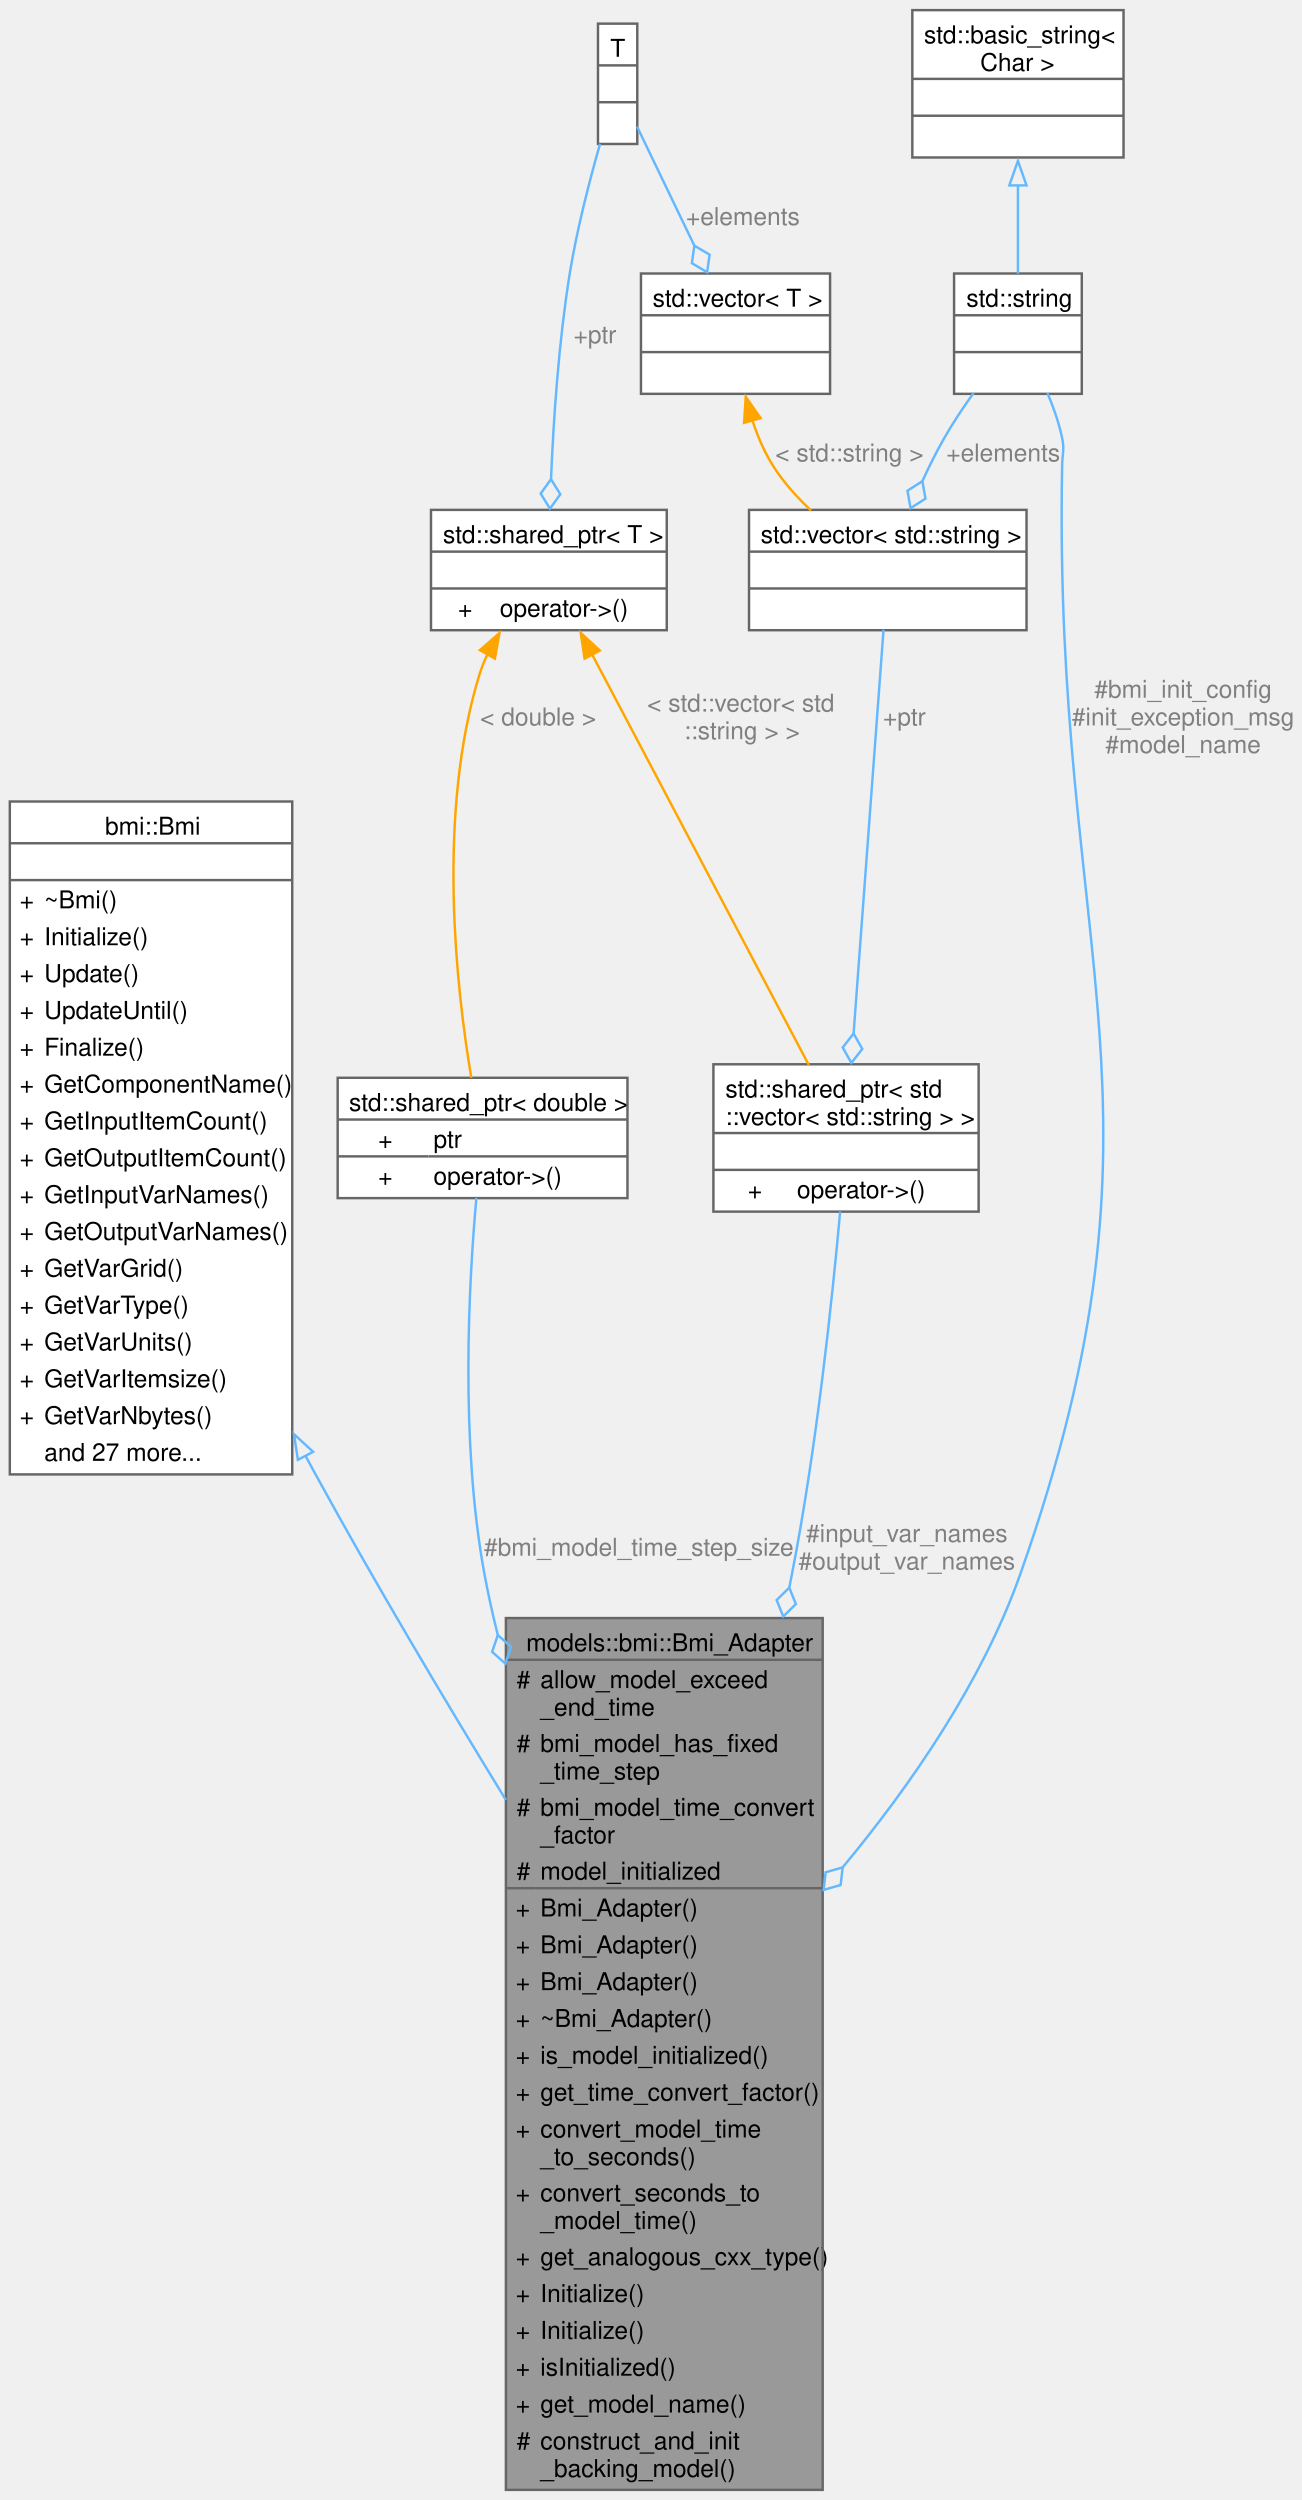
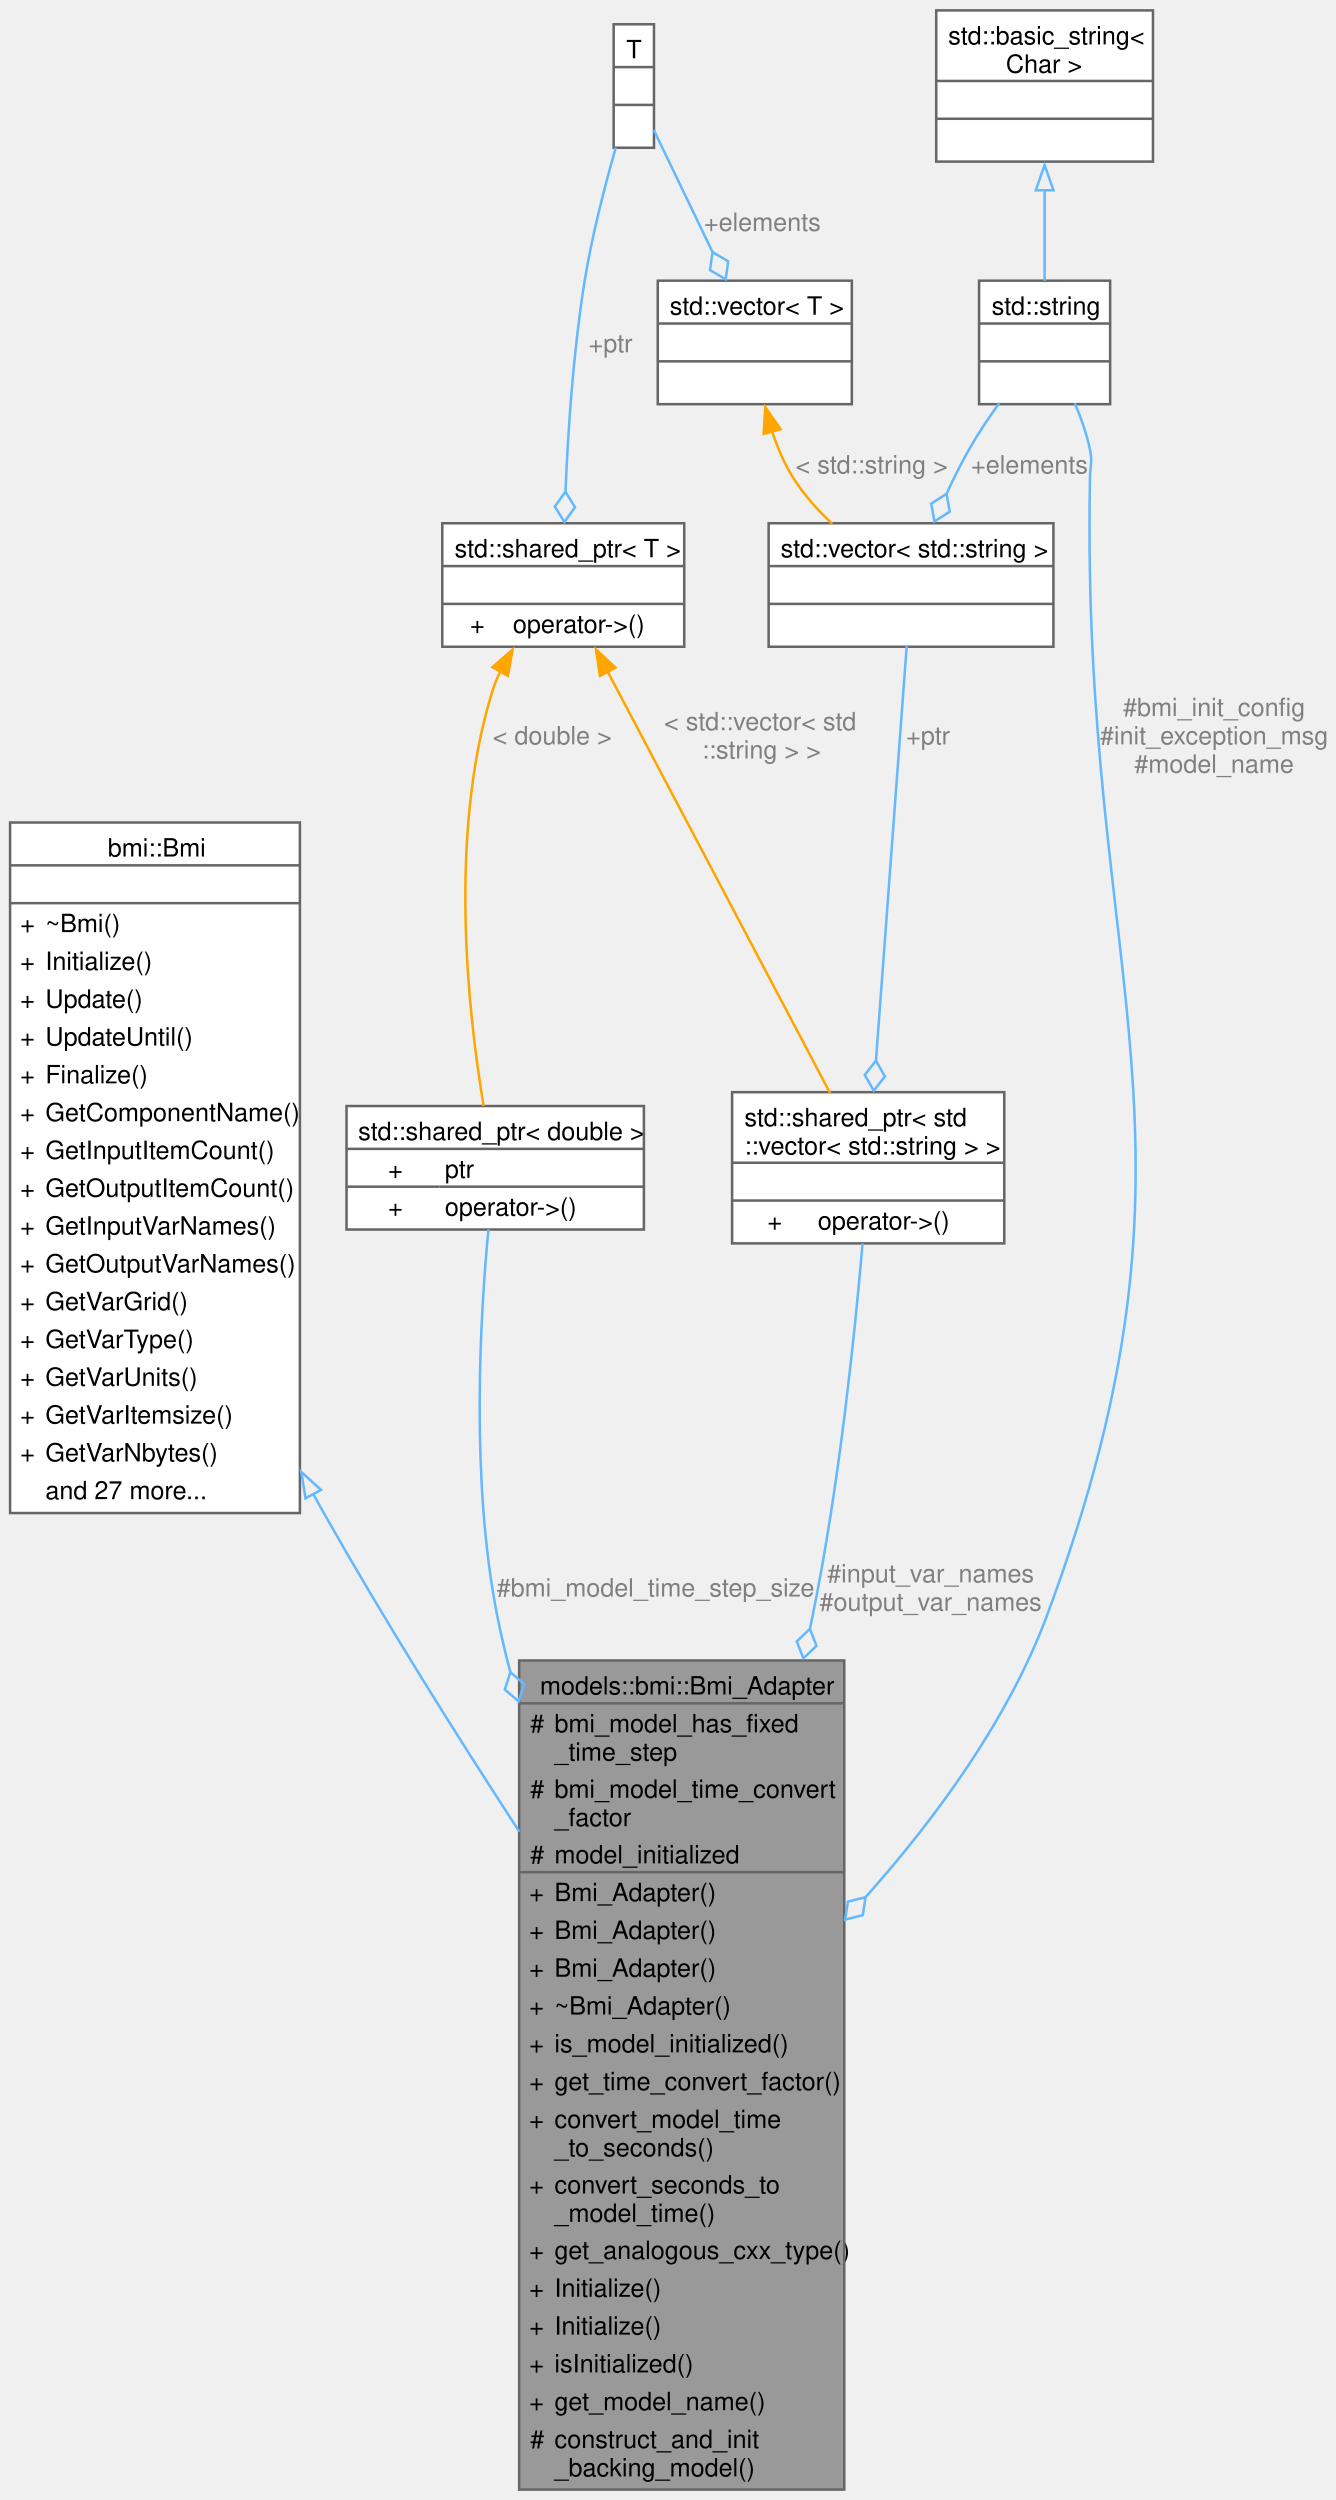
- <svg xmlns="http://www.w3.org/2000/svg" xmlns:xlink="http://www.w3.org/1999/xlink" width="530pt" height="1018pt" viewBox="0.00 0.00 530.00 1017.75">
-   <g id="graph0" class="graph" transform="scale(1 1) rotate(0) translate(4 1013.75)">
+ <svg xmlns="http://www.w3.org/2000/svg" xmlns:xlink="http://www.w3.org/1999/xlink" width="530pt" height="992pt" viewBox="0.00 0.00 530.00 991.75">
+   <g id="graph0" class="graph" transform="scale(1 1) rotate(0) translate(4 987.75)">
    <g id="Node000001" class="node">
      <g id="a_Node000001">
        <a xlink:title="Abstract adapter interface for C++ classes to interact with the essential aspects of external models ...">
-           <polygon fill="#999999" stroke="none" points="331,-355 202,-355 202,0 331,0 331,-355" />
-           <text text-anchor="start" x="210.25" y="-341.5" font-family="Helvetica,sans-Serif" font-size="10.00">models::bmi::Bmi_Adapter</text>
-           <text text-anchor="start" x="206.38" y="-326.5" font-family="Helvetica,sans-Serif" font-size="10.00">#</text>
-           <text text-anchor="start" x="216" y="-326.5" font-family="Helvetica,sans-Serif" font-size="10.00">allow_model_exceed</text>
-           <text text-anchor="start" x="216" y="-315.25" font-family="Helvetica,sans-Serif" font-size="10.00">_end_time</text>
+           <polygon fill="#999999" stroke="none" points="331,-329 202,-329 202,0 331,0 331,-329" />
+           <text text-anchor="start" x="210.25" y="-315.5" font-family="Helvetica,sans-Serif" font-size="10.00">models::bmi::Bmi_Adapter</text>
          <text text-anchor="start" x="206.38" y="-300.5" font-family="Helvetica,sans-Serif" font-size="10.00">#</text>
          <text text-anchor="start" x="216" y="-300.5" font-family="Helvetica,sans-Serif" font-size="10.00">bmi_model_has_fixed</text>
          <text text-anchor="start" x="216" y="-289.25" font-family="Helvetica,sans-Serif" font-size="10.00">_time_step</text>
          <text text-anchor="start" x="206.38" y="-274.5" font-family="Helvetica,sans-Serif" font-size="10.00">#</text>
          <text text-anchor="start" x="216" y="-274.5" font-family="Helvetica,sans-Serif" font-size="10.00">bmi_model_time_convert</text>
          <text text-anchor="start" x="216" y="-263.25" font-family="Helvetica,sans-Serif" font-size="10.00">_factor</text>
          <text text-anchor="start" x="206.38" y="-248.5" font-family="Helvetica,sans-Serif" font-size="10.00">#</text>
          <text text-anchor="start" x="216" y="-248.5" font-family="Helvetica,sans-Serif" font-size="10.00">model_initialized</text>
          <text text-anchor="start" x="206" y="-233.5" font-family="Helvetica,sans-Serif" font-size="10.00">+</text>
          <text text-anchor="start" x="216" y="-233.5" font-family="Helvetica,sans-Serif" font-size="10.00">Bmi_Adapter()</text>
          <text text-anchor="start" x="206" y="-218.5" font-family="Helvetica,sans-Serif" font-size="10.00">+</text>
          <text text-anchor="start" x="216" y="-218.5" font-family="Helvetica,sans-Serif" font-size="10.00">Bmi_Adapter()</text>
          <text text-anchor="start" x="206" y="-203.5" font-family="Helvetica,sans-Serif" font-size="10.00">+</text>
          <text text-anchor="start" x="216" y="-203.5" font-family="Helvetica,sans-Serif" font-size="10.00">Bmi_Adapter()</text>
          <text text-anchor="start" x="206" y="-188.5" font-family="Helvetica,sans-Serif" font-size="10.00">+</text>
          <text text-anchor="start" x="216" y="-188.5" font-family="Helvetica,sans-Serif" font-size="10.00">~Bmi_Adapter()</text>
          <text text-anchor="start" x="206" y="-173.5" font-family="Helvetica,sans-Serif" font-size="10.00">+</text>
          <text text-anchor="start" x="216" y="-173.5" font-family="Helvetica,sans-Serif" font-size="10.00">is_model_initialized()</text>
          <text text-anchor="start" x="206" y="-158.5" font-family="Helvetica,sans-Serif" font-size="10.00">+</text>
          <text text-anchor="start" x="216" y="-158.5" font-family="Helvetica,sans-Serif" font-size="10.00">get_time_convert_factor()</text>
          <text text-anchor="start" x="206" y="-143.5" font-family="Helvetica,sans-Serif" font-size="10.00">+</text>
          <text text-anchor="start" x="216" y="-143.5" font-family="Helvetica,sans-Serif" font-size="10.00">convert_model_time</text>
          <text text-anchor="start" x="216" y="-132.25" font-family="Helvetica,sans-Serif" font-size="10.00">_to_seconds()</text>
          <text text-anchor="start" x="206" y="-117.5" font-family="Helvetica,sans-Serif" font-size="10.00">+</text>
          <text text-anchor="start" x="216" y="-117.5" font-family="Helvetica,sans-Serif" font-size="10.00">convert_seconds_to</text>
          <text text-anchor="start" x="216" y="-106.25" font-family="Helvetica,sans-Serif" font-size="10.00">_model_time()</text>
          <text text-anchor="start" x="206" y="-91.5" font-family="Helvetica,sans-Serif" font-size="10.00">+</text>
          <text text-anchor="start" x="216" y="-91.5" font-family="Helvetica,sans-Serif" font-size="10.00">get_analogous_cxx_type()</text>
          <text text-anchor="start" x="206" y="-76.5" font-family="Helvetica,sans-Serif" font-size="10.00">+</text>
          <text text-anchor="start" x="216" y="-76.5" font-family="Helvetica,sans-Serif" font-size="10.00">Initialize()</text>
          <text text-anchor="start" x="206" y="-61.5" font-family="Helvetica,sans-Serif" font-size="10.00">+</text>
          <text text-anchor="start" x="216" y="-61.5" font-family="Helvetica,sans-Serif" font-size="10.00">Initialize()</text>
          <text text-anchor="start" x="206" y="-46.5" font-family="Helvetica,sans-Serif" font-size="10.00">+</text>
          <text text-anchor="start" x="216" y="-46.5" font-family="Helvetica,sans-Serif" font-size="10.00">isInitialized()</text>
          <text text-anchor="start" x="206" y="-31.5" font-family="Helvetica,sans-Serif" font-size="10.00">+</text>
          <text text-anchor="start" x="216" y="-31.5" font-family="Helvetica,sans-Serif" font-size="10.00">get_model_name()</text>
          <text text-anchor="start" x="206.38" y="-16.5" font-family="Helvetica,sans-Serif" font-size="10.00">#</text>
          <text text-anchor="start" x="216" y="-16.5" font-family="Helvetica,sans-Serif" font-size="10.00">construct_and_init</text>
          <text text-anchor="start" x="216" y="-5.25" font-family="Helvetica,sans-Serif" font-size="10.00">_backing_model()</text>
-           <polygon fill="#666666" stroke="#666666" points="202,-338 202,-338 331,-338 331,-338 202,-338" />
+           <polygon fill="#666666" stroke="#666666" points="202,-312 202,-312 331,-312 331,-312 202,-312" />
          <polygon fill="#666666" stroke="#666666" points="202,-245 202,-245 214,-245 214,-245 202,-245" />
          <polygon fill="#666666" stroke="#666666" points="214,-245 214,-245 331,-245 331,-245 214,-245" />
-           <polygon fill="none" stroke="#666666" points="202,0 202,-355 331,-355 331,0 202,0" />
+           <polygon fill="none" stroke="#666666" points="202,0 202,-329 331,-329 331,0 202,0" />
        </a>
      </g>
    </g>
    <g id="Node000002" class="node">
      <g id="a_Node000002">
        <a xlink:href="classbmi_1_1_bmi.html" target="_top" xlink:title=" ">
-           <polygon fill="white" stroke="none" points="115,-687.5 0,-687.5 0,-413.5 115,-413.5 115,-687.5" />
-           <text text-anchor="start" x="38.75" y="-674" font-family="Helvetica,sans-Serif" font-size="10.00">bmi::Bmi</text>
-           <text text-anchor="start" x="56" y="-659" font-family="Helvetica,sans-Serif" font-size="10.00"> </text>
-           <text text-anchor="start" x="4" y="-644" font-family="Helvetica,sans-Serif" font-size="10.00">+</text>
-           <text text-anchor="start" x="14" y="-644" font-family="Helvetica,sans-Serif" font-size="10.00">~Bmi()</text>
-           <text text-anchor="start" x="4" y="-629" font-family="Helvetica,sans-Serif" font-size="10.00">+</text>
-           <text text-anchor="start" x="14" y="-629" font-family="Helvetica,sans-Serif" font-size="10.00">Initialize()</text>
-           <text text-anchor="start" x="4" y="-614" font-family="Helvetica,sans-Serif" font-size="10.00">+</text>
-           <text text-anchor="start" x="14" y="-614" font-family="Helvetica,sans-Serif" font-size="10.00">Update()</text>
-           <text text-anchor="start" x="4" y="-599" font-family="Helvetica,sans-Serif" font-size="10.00">+</text>
-           <text text-anchor="start" x="14" y="-599" font-family="Helvetica,sans-Serif" font-size="10.00">UpdateUntil()</text>
-           <text text-anchor="start" x="4" y="-584" font-family="Helvetica,sans-Serif" font-size="10.00">+</text>
-           <text text-anchor="start" x="14" y="-584" font-family="Helvetica,sans-Serif" font-size="10.00">Finalize()</text>
-           <text text-anchor="start" x="4" y="-569" font-family="Helvetica,sans-Serif" font-size="10.00">+</text>
-           <text text-anchor="start" x="14" y="-569" font-family="Helvetica,sans-Serif" font-size="10.00">GetComponentName()</text>
-           <text text-anchor="start" x="4" y="-554" font-family="Helvetica,sans-Serif" font-size="10.00">+</text>
-           <text text-anchor="start" x="14" y="-554" font-family="Helvetica,sans-Serif" font-size="10.00">GetInputItemCount()</text>
-           <text text-anchor="start" x="4" y="-539" font-family="Helvetica,sans-Serif" font-size="10.00">+</text>
-           <text text-anchor="start" x="14" y="-539" font-family="Helvetica,sans-Serif" font-size="10.00">GetOutputItemCount()</text>
-           <text text-anchor="start" x="4" y="-524" font-family="Helvetica,sans-Serif" font-size="10.00">+</text>
-           <text text-anchor="start" x="14" y="-524" font-family="Helvetica,sans-Serif" font-size="10.00">GetInputVarNames()</text>
-           <text text-anchor="start" x="4" y="-509" font-family="Helvetica,sans-Serif" font-size="10.00">+</text>
-           <text text-anchor="start" x="14" y="-509" font-family="Helvetica,sans-Serif" font-size="10.00">GetOutputVarNames()</text>
-           <text text-anchor="start" x="4" y="-494" font-family="Helvetica,sans-Serif" font-size="10.00">+</text>
-           <text text-anchor="start" x="14" y="-494" font-family="Helvetica,sans-Serif" font-size="10.00">GetVarGrid()</text>
-           <text text-anchor="start" x="4" y="-479" font-family="Helvetica,sans-Serif" font-size="10.00">+</text>
-           <text text-anchor="start" x="14" y="-479" font-family="Helvetica,sans-Serif" font-size="10.00">GetVarType()</text>
-           <text text-anchor="start" x="4" y="-464" font-family="Helvetica,sans-Serif" font-size="10.00">+</text>
-           <text text-anchor="start" x="14" y="-464" font-family="Helvetica,sans-Serif" font-size="10.00">GetVarUnits()</text>
-           <text text-anchor="start" x="4" y="-449" font-family="Helvetica,sans-Serif" font-size="10.00">+</text>
-           <text text-anchor="start" x="14" y="-449" font-family="Helvetica,sans-Serif" font-size="10.00">GetVarItemsize()</text>
-           <text text-anchor="start" x="4" y="-434" font-family="Helvetica,sans-Serif" font-size="10.00">+</text>
-           <text text-anchor="start" x="14" y="-434" font-family="Helvetica,sans-Serif" font-size="10.00">GetVarNbytes()</text>
-           <text text-anchor="start" x="14" y="-419" font-family="Helvetica,sans-Serif" font-size="10.00">and 27 more...</text>
-           <polygon fill="#666666" stroke="#666666" points="0,-670.5 0,-670.5 115,-670.5 115,-670.5 0,-670.5" />
-           <polygon fill="#666666" stroke="#666666" points="0,-655.5 0,-655.5 115,-655.5 115,-655.5 0,-655.5" />
-           <polygon fill="none" stroke="#666666" points="0,-413.5 0,-687.5 115,-687.5 115,-413.5 0,-413.5" />
+           <polygon fill="white" stroke="none" points="115,-661.5 0,-661.5 0,-387.5 115,-387.5 115,-661.5" />
+           <text text-anchor="start" x="38.75" y="-648" font-family="Helvetica,sans-Serif" font-size="10.00">bmi::Bmi</text>
+           <text text-anchor="start" x="56" y="-633" font-family="Helvetica,sans-Serif" font-size="10.00"> </text>
+           <text text-anchor="start" x="4" y="-618" font-family="Helvetica,sans-Serif" font-size="10.00">+</text>
+           <text text-anchor="start" x="14" y="-618" font-family="Helvetica,sans-Serif" font-size="10.00">~Bmi()</text>
+           <text text-anchor="start" x="4" y="-603" font-family="Helvetica,sans-Serif" font-size="10.00">+</text>
+           <text text-anchor="start" x="14" y="-603" font-family="Helvetica,sans-Serif" font-size="10.00">Initialize()</text>
+           <text text-anchor="start" x="4" y="-588" font-family="Helvetica,sans-Serif" font-size="10.00">+</text>
+           <text text-anchor="start" x="14" y="-588" font-family="Helvetica,sans-Serif" font-size="10.00">Update()</text>
+           <text text-anchor="start" x="4" y="-573" font-family="Helvetica,sans-Serif" font-size="10.00">+</text>
+           <text text-anchor="start" x="14" y="-573" font-family="Helvetica,sans-Serif" font-size="10.00">UpdateUntil()</text>
+           <text text-anchor="start" x="4" y="-558" font-family="Helvetica,sans-Serif" font-size="10.00">+</text>
+           <text text-anchor="start" x="14" y="-558" font-family="Helvetica,sans-Serif" font-size="10.00">Finalize()</text>
+           <text text-anchor="start" x="4" y="-543" font-family="Helvetica,sans-Serif" font-size="10.00">+</text>
+           <text text-anchor="start" x="14" y="-543" font-family="Helvetica,sans-Serif" font-size="10.00">GetComponentName()</text>
+           <text text-anchor="start" x="4" y="-528" font-family="Helvetica,sans-Serif" font-size="10.00">+</text>
+           <text text-anchor="start" x="14" y="-528" font-family="Helvetica,sans-Serif" font-size="10.00">GetInputItemCount()</text>
+           <text text-anchor="start" x="4" y="-513" font-family="Helvetica,sans-Serif" font-size="10.00">+</text>
+           <text text-anchor="start" x="14" y="-513" font-family="Helvetica,sans-Serif" font-size="10.00">GetOutputItemCount()</text>
+           <text text-anchor="start" x="4" y="-498" font-family="Helvetica,sans-Serif" font-size="10.00">+</text>
+           <text text-anchor="start" x="14" y="-498" font-family="Helvetica,sans-Serif" font-size="10.00">GetInputVarNames()</text>
+           <text text-anchor="start" x="4" y="-483" font-family="Helvetica,sans-Serif" font-size="10.00">+</text>
+           <text text-anchor="start" x="14" y="-483" font-family="Helvetica,sans-Serif" font-size="10.00">GetOutputVarNames()</text>
+           <text text-anchor="start" x="4" y="-468" font-family="Helvetica,sans-Serif" font-size="10.00">+</text>
+           <text text-anchor="start" x="14" y="-468" font-family="Helvetica,sans-Serif" font-size="10.00">GetVarGrid()</text>
+           <text text-anchor="start" x="4" y="-453" font-family="Helvetica,sans-Serif" font-size="10.00">+</text>
+           <text text-anchor="start" x="14" y="-453" font-family="Helvetica,sans-Serif" font-size="10.00">GetVarType()</text>
+           <text text-anchor="start" x="4" y="-438" font-family="Helvetica,sans-Serif" font-size="10.00">+</text>
+           <text text-anchor="start" x="14" y="-438" font-family="Helvetica,sans-Serif" font-size="10.00">GetVarUnits()</text>
+           <text text-anchor="start" x="4" y="-423" font-family="Helvetica,sans-Serif" font-size="10.00">+</text>
+           <text text-anchor="start" x="14" y="-423" font-family="Helvetica,sans-Serif" font-size="10.00">GetVarItemsize()</text>
+           <text text-anchor="start" x="4" y="-408" font-family="Helvetica,sans-Serif" font-size="10.00">+</text>
+           <text text-anchor="start" x="14" y="-408" font-family="Helvetica,sans-Serif" font-size="10.00">GetVarNbytes()</text>
+           <text text-anchor="start" x="14" y="-393" font-family="Helvetica,sans-Serif" font-size="10.00">and 27 more...</text>
+           <polygon fill="#666666" stroke="#666666" points="0,-644.5 0,-644.5 115,-644.5 115,-644.5 0,-644.5" />
+           <polygon fill="#666666" stroke="#666666" points="0,-629.5 0,-629.5 115,-629.5 115,-629.5 0,-629.5" />
+           <polygon fill="none" stroke="#666666" points="0,-387.5 0,-661.5 115,-661.5 115,-387.5 0,-387.5" />
        </a>
      </g>
    </g>
    <g id="edge1_Node000001_Node000002" class="edge">
      <g id="a_edge1_Node000001_Node000002">
        <a xlink:title=" ">
-           <path fill="none" stroke="#63b8ff" d="M120.34,-421.17C121.73,-418.58 123.12,-416.03 124.5,-413.5 148.64,-369.38 177,-321.72 202,-280.92" />
-           <polygon fill="none" stroke="#63b8ff" points="117.3,-419.43 115.7,-429.9 123.49,-422.71 117.3,-419.43" />
+           <path fill="none" stroke="#63b8ff" d="M120.26,-395.12C121.67,-392.55 123.09,-390.01 124.5,-387.5 148.38,-345.16 176.89,-299.72 202.09,-261.05" />
+           <polygon fill="none" stroke="#63b8ff" points="117.23,-393.35 115.54,-403.81 123.38,-396.69 117.23,-393.35" />
        </a>
      </g>
    </g>
    <g id="Node000003" class="node">
      <g id="a_Node000003">
        <a xlink:title=" ">
-           <polygon fill="white" stroke="none" points="436.5,-902.5 384.5,-902.5 384.5,-853.5 436.5,-853.5 436.5,-902.5" />
-           <text text-anchor="start" x="389.5" y="-889" font-family="Helvetica,sans-Serif" font-size="10.00">std::string</text>
-           <text text-anchor="start" x="409" y="-874" font-family="Helvetica,sans-Serif" font-size="10.00"> </text>
-           <text text-anchor="start" x="409" y="-859" font-family="Helvetica,sans-Serif" font-size="10.00"> </text>
-           <polygon fill="#666666" stroke="#666666" points="384.5,-885.5 384.5,-885.5 436.5,-885.5 436.5,-885.5 384.5,-885.5" />
-           <polygon fill="#666666" stroke="#666666" points="384.5,-870.5 384.5,-870.5 436.5,-870.5 436.5,-870.5 384.5,-870.5" />
-           <polygon fill="none" stroke="#666666" points="384.5,-853.5 384.5,-902.5 436.5,-902.5 436.5,-853.5 384.5,-853.5" />
+           <polygon fill="white" stroke="none" points="436.5,-876.5 384.5,-876.5 384.5,-827.5 436.5,-827.5 436.5,-876.5" />
+           <text text-anchor="start" x="389.5" y="-863" font-family="Helvetica,sans-Serif" font-size="10.00">std::string</text>
+           <text text-anchor="start" x="409" y="-848" font-family="Helvetica,sans-Serif" font-size="10.00"> </text>
+           <text text-anchor="start" x="409" y="-833" font-family="Helvetica,sans-Serif" font-size="10.00"> </text>
+           <polygon fill="#666666" stroke="#666666" points="384.5,-859.5 384.5,-859.5 436.5,-859.5 436.5,-859.5 384.5,-859.5" />
+           <polygon fill="#666666" stroke="#666666" points="384.5,-844.5 384.5,-844.5 436.5,-844.5 436.5,-844.5 384.5,-844.5" />
+           <polygon fill="none" stroke="#666666" points="384.5,-827.5 384.5,-876.5 436.5,-876.5 436.5,-827.5 384.5,-827.5" />
        </a>
      </g>
    </g>
    <g id="edge2_Node000001_Node000003" class="edge">
      <g id="a_edge2_Node000001_Node000003">
        <a xlink:title=" ">
-           <path fill="none" stroke="#63b8ff" d="M422.51,-853.85C424.99,-848.01 427.22,-841.65 428.5,-835.5 429.52,-830.6 428.59,-829.25 428.5,-824.25 424.72,-623.59 478.27,-562.27 411.5,-373 396.07,-329.26 367.08,-287.16 339.05,-253.38" />
-           <polygon fill="none" stroke="#63b8ff" points="339.13,-253.47 332.2,-251.48 331.38,-244.31 338.31,-246.31 339.13,-253.47" />
-         </a>
-       </g>
-       <text text-anchor="middle" x="477.75" y="-729.75" font-family="Helvetica,sans-Serif" font-size="10.00" fill="grey"> #bmi_init_config</text>
-       <text text-anchor="middle" x="477.75" y="-718.5" font-family="Helvetica,sans-Serif" font-size="10.00" fill="grey">#init_exception_msg</text>
-       <text text-anchor="middle" x="477.75" y="-707.25" font-family="Helvetica,sans-Serif" font-size="10.00" fill="grey">#model_name</text>
+           <path fill="none" stroke="#63b8ff" d="M422.51,-827.85C424.99,-822.01 427.22,-815.65 428.5,-809.5 429.52,-804.6 428.59,-803.25 428.5,-798.25 424.72,-597.59 481.42,-535.12 411.5,-347 396.09,-305.55 367.28,-266.3 339.37,-234.98" />
+           <polygon fill="none" stroke="#63b8ff" points="339.44,-235.06 332.45,-233.32 331.36,-226.19 338.36,-227.93 339.44,-235.06" />
+         </a>
+       </g>
+       <text text-anchor="middle" x="477.75" y="-703.75" font-family="Helvetica,sans-Serif" font-size="10.00" fill="grey"> #bmi_init_config</text>
+       <text text-anchor="middle" x="477.75" y="-692.5" font-family="Helvetica,sans-Serif" font-size="10.00" fill="grey">#init_exception_msg</text>
+       <text text-anchor="middle" x="477.75" y="-681.25" font-family="Helvetica,sans-Serif" font-size="10.00" fill="grey">#model_name</text>
    </g>
    <g id="Node000009" class="node">
      <g id="a_Node000009">
        <a xlink:title=" ">
-           <polygon fill="white" stroke="none" points="414,-806.25 301,-806.25 301,-757.25 414,-757.25 414,-806.25" />
-           <text text-anchor="start" x="305.75" y="-792.75" font-family="Helvetica,sans-Serif" font-size="10.00">std::vector&lt; std::string &gt;</text>
-           <text text-anchor="start" x="356" y="-777.75" font-family="Helvetica,sans-Serif" font-size="10.00"> </text>
-           <text text-anchor="start" x="356" y="-762.75" font-family="Helvetica,sans-Serif" font-size="10.00"> </text>
-           <polygon fill="#666666" stroke="#666666" points="301,-789.25 301,-789.25 414,-789.25 414,-789.25 301,-789.25" />
-           <polygon fill="#666666" stroke="#666666" points="301,-774.25 301,-774.25 414,-774.25 414,-774.25 301,-774.25" />
-           <polygon fill="none" stroke="#666666" points="301,-757.25 301,-806.25 414,-806.25 414,-757.25 301,-757.25" />
+           <polygon fill="white" stroke="none" points="414,-780.25 301,-780.25 301,-731.25 414,-731.25 414,-780.25" />
+           <text text-anchor="start" x="305.75" y="-766.75" font-family="Helvetica,sans-Serif" font-size="10.00">std::vector&lt; std::string &gt;</text>
+           <text text-anchor="start" x="356" y="-751.75" font-family="Helvetica,sans-Serif" font-size="10.00"> </text>
+           <text text-anchor="start" x="356" y="-736.75" font-family="Helvetica,sans-Serif" font-size="10.00"> </text>
+           <polygon fill="#666666" stroke="#666666" points="301,-763.25 301,-763.25 414,-763.25 414,-763.25 301,-763.25" />
+           <polygon fill="#666666" stroke="#666666" points="301,-748.25 301,-748.25 414,-748.25 414,-748.25 301,-748.25" />
+           <polygon fill="none" stroke="#666666" points="301,-731.25 301,-780.25 414,-780.25 414,-731.25 301,-731.25" />
        </a>
      </g>
    </g>
    <g id="edge9_Node000009_Node000003" class="edge">
      <g id="a_edge9_Node000009_Node000003">
        <a xlink:title=" ">
-           <path fill="none" stroke="#63b8ff" d="M392.46,-853.88C388.28,-848.05 384.02,-841.68 380.5,-835.5 377.35,-829.99 374.35,-823.96 371.62,-818.02" />
-           <polygon fill="none" stroke="#63b8ff" points="371.59,-817.94 365.52,-814.05 366.78,-806.95 372.85,-810.84 371.59,-817.94" />
-         </a>
-       </g>
-       <text text-anchor="middle" x="404.5" y="-826" font-family="Helvetica,sans-Serif" font-size="10.00" fill="grey"> +elements</text>
+           <path fill="none" stroke="#63b8ff" d="M392.46,-827.88C388.28,-822.05 384.02,-815.68 380.5,-809.5 377.35,-803.99 374.35,-797.96 371.62,-792.02" />
+           <polygon fill="none" stroke="#63b8ff" points="371.59,-791.94 365.52,-788.05 366.78,-780.95 372.85,-784.84 371.59,-791.94" />
+         </a>
+       </g>
+       <text text-anchor="middle" x="404.5" y="-800" font-family="Helvetica,sans-Serif" font-size="10.00" fill="grey"> +elements</text>
    </g>
    <g id="Node000004" class="node">
      <g id="a_Node000004">
        <a xlink:title=" ">
-           <polygon fill="white" stroke="none" points="453.5,-1009.75 367.5,-1009.75 367.5,-949.75 453.5,-949.75 453.5,-1009.75" />
-           <text text-anchor="start" x="372.25" y="-996.25" font-family="Helvetica,sans-Serif" font-size="10.00">std::basic_string&lt;</text>
-           <text text-anchor="start" x="395.12" y="-985" font-family="Helvetica,sans-Serif" font-size="10.00"> Char &gt;</text>
-           <text text-anchor="start" x="409" y="-970.25" font-family="Helvetica,sans-Serif" font-size="10.00"> </text>
-           <text text-anchor="start" x="409" y="-955.25" font-family="Helvetica,sans-Serif" font-size="10.00"> </text>
-           <polygon fill="#666666" stroke="#666666" points="367.5,-981.75 367.5,-981.75 453.5,-981.75 453.5,-981.75 367.5,-981.75" />
-           <polygon fill="#666666" stroke="#666666" points="367.5,-966.75 367.5,-966.75 453.5,-966.75 453.5,-966.75 367.5,-966.75" />
-           <polygon fill="none" stroke="#666666" points="367.5,-949.75 367.5,-1009.75 453.5,-1009.75 453.5,-949.75 367.5,-949.75" />
+           <polygon fill="white" stroke="none" points="453.5,-983.75 367.5,-983.75 367.5,-923.75 453.5,-923.75 453.5,-983.75" />
+           <text text-anchor="start" x="372.25" y="-970.25" font-family="Helvetica,sans-Serif" font-size="10.00">std::basic_string&lt;</text>
+           <text text-anchor="start" x="395.12" y="-959" font-family="Helvetica,sans-Serif" font-size="10.00"> Char &gt;</text>
+           <text text-anchor="start" x="409" y="-944.25" font-family="Helvetica,sans-Serif" font-size="10.00"> </text>
+           <text text-anchor="start" x="409" y="-929.25" font-family="Helvetica,sans-Serif" font-size="10.00"> </text>
+           <polygon fill="#666666" stroke="#666666" points="367.5,-955.75 367.5,-955.75 453.5,-955.75 453.5,-955.75 367.5,-955.75" />
+           <polygon fill="#666666" stroke="#666666" points="367.5,-940.75 367.5,-940.75 453.5,-940.75 453.5,-940.75 367.5,-940.75" />
+           <polygon fill="none" stroke="#666666" points="367.5,-923.75 367.5,-983.75 453.5,-983.75 453.5,-923.75 367.5,-923.75" />
        </a>
      </g>
    </g>
    <g id="edge3_Node000003_Node000004" class="edge">
      <g id="a_edge3_Node000003_Node000004">
        <a xlink:title=" ">
-           <path fill="none" stroke="#63b8ff" d="M410.5,-938.49C410.5,-926.24 410.5,-913.17 410.5,-902.42" />
-           <polygon fill="none" stroke="#63b8ff" points="407,-938.38 410.5,-948.38 414,-938.38 407,-938.38" />
+           <path fill="none" stroke="#63b8ff" d="M410.5,-912.49C410.5,-900.24 410.5,-887.17 410.5,-876.42" />
+           <polygon fill="none" stroke="#63b8ff" points="407,-912.38 410.5,-922.38 414,-912.38 407,-912.38" />
        </a>
      </g>
    </g>
    <g id="Node000005" class="node">
      <g id="a_Node000005">
        <a xlink:title=" ">
-           <polygon fill="white" stroke="none" points="251.5,-575 133.5,-575 133.5,-526 251.5,-526 251.5,-575" />
-           <text text-anchor="start" x="138.12" y="-561.5" font-family="Helvetica,sans-Serif" font-size="10.00">std::shared_ptr&lt; double &gt;</text>
-           <text text-anchor="start" x="150" y="-546.5" font-family="Helvetica,sans-Serif" font-size="10.00">+</text>
-           <text text-anchor="start" x="172.5" y="-546.5" font-family="Helvetica,sans-Serif" font-size="10.00">ptr</text>
-           <text text-anchor="start" x="150" y="-531.5" font-family="Helvetica,sans-Serif" font-size="10.00">+</text>
-           <text text-anchor="start" x="172.5" y="-531.5" font-family="Helvetica,sans-Serif" font-size="10.00">operator-&gt;()</text>
-           <polygon fill="#666666" stroke="#666666" points="133.5,-558 133.5,-558 251.5,-558 251.5,-558 133.5,-558" />
-           <polygon fill="#666666" stroke="#666666" points="133.5,-543 133.5,-543 170.5,-543 170.5,-543 133.5,-543" />
-           <polygon fill="#666666" stroke="#666666" points="170.5,-543 170.5,-543 251.5,-543 251.5,-543 170.5,-543" />
-           <polygon fill="none" stroke="#666666" points="133.5,-526 133.5,-575 251.5,-575 251.5,-526 133.5,-526" />
+           <polygon fill="white" stroke="none" points="251.5,-549 133.5,-549 133.5,-500 251.5,-500 251.5,-549" />
+           <text text-anchor="start" x="138.12" y="-535.5" font-family="Helvetica,sans-Serif" font-size="10.00">std::shared_ptr&lt; double &gt;</text>
+           <text text-anchor="start" x="150" y="-520.5" font-family="Helvetica,sans-Serif" font-size="10.00">+</text>
+           <text text-anchor="start" x="172.5" y="-520.5" font-family="Helvetica,sans-Serif" font-size="10.00">ptr</text>
+           <text text-anchor="start" x="150" y="-505.5" font-family="Helvetica,sans-Serif" font-size="10.00">+</text>
+           <text text-anchor="start" x="172.5" y="-505.5" font-family="Helvetica,sans-Serif" font-size="10.00">operator-&gt;()</text>
+           <polygon fill="#666666" stroke="#666666" points="133.5,-532 133.5,-532 251.5,-532 251.5,-532 133.5,-532" />
+           <polygon fill="#666666" stroke="#666666" points="133.5,-517 133.5,-517 170.5,-517 170.5,-517 133.5,-517" />
+           <polygon fill="#666666" stroke="#666666" points="170.5,-517 170.5,-517 251.5,-517 251.5,-517 170.5,-517" />
+           <polygon fill="none" stroke="#666666" points="133.5,-500 133.5,-549 251.5,-549 251.5,-500 133.5,-500" />
        </a>
      </g>
    </g>
    <g id="edge4_Node000001_Node000005" class="edge">
      <g id="a_edge4_Node000001_Node000005">
        <a xlink:title=" ">
-           <path fill="none" stroke="#63b8ff" d="M189.99,-526.13C186.92,-492.1 183.28,-427.09 193.25,-373 194.78,-364.72 196.63,-356.32 198.75,-347.91" />
-           <polygon fill="none" stroke="#63b8ff" points="198.71,-348.06 196.39,-341.23 201.79,-336.46 204.12,-343.29 198.71,-348.06" />
-         </a>
-       </g>
-       <text text-anchor="middle" x="256.12" y="-380.38" font-family="Helvetica,sans-Serif" font-size="10.00" fill="grey"> #bmi_model_time_step_size</text>
+           <path fill="none" stroke="#63b8ff" d="M189.82,-500.1C186.55,-466.03 182.65,-400.97 193.25,-347 194.73,-339.49 196.51,-331.89 198.53,-324.28" />
+           <polygon fill="none" stroke="#63b8ff" points="198.52,-324.33 196.3,-317.46 201.79,-312.78 204,-319.64 198.52,-324.33" />
+         </a>
+       </g>
+       <text text-anchor="middle" x="256.12" y="-354.38" font-family="Helvetica,sans-Serif" font-size="10.00" fill="grey"> #bmi_model_time_step_size</text>
    </g>
    <g id="Node000006" class="node">
      <g id="a_Node000006">
        <a xlink:title=" ">
-           <polygon fill="white" stroke="none" points="267.5,-806.25 171.5,-806.25 171.5,-757.25 267.5,-757.25 267.5,-806.25" />
-           <text text-anchor="start" x="176.38" y="-792.75" font-family="Helvetica,sans-Serif" font-size="10.00">std::shared_ptr&lt; T &gt;</text>
-           <text text-anchor="start" x="218" y="-777.75" font-family="Helvetica,sans-Serif" font-size="10.00"> </text>
-           <text text-anchor="start" x="182.5" y="-762.75" font-family="Helvetica,sans-Serif" font-size="10.00">+</text>
-           <text text-anchor="start" x="199.5" y="-762.75" font-family="Helvetica,sans-Serif" font-size="10.00">operator-&gt;()</text>
-           <polygon fill="#666666" stroke="#666666" points="171.5,-789.25 171.5,-789.25 267.5,-789.25 267.5,-789.25 171.5,-789.25" />
-           <polygon fill="#666666" stroke="#666666" points="171.5,-774.25 171.5,-774.25 267.5,-774.25 267.5,-774.25 171.5,-774.25" />
-           <polygon fill="none" stroke="#666666" points="171.5,-757.25 171.5,-806.25 267.5,-806.25 267.5,-757.25 171.5,-757.25" />
+           <polygon fill="white" stroke="none" points="267.5,-780.25 171.5,-780.25 171.5,-731.25 267.5,-731.25 267.5,-780.25" />
+           <text text-anchor="start" x="176.38" y="-766.75" font-family="Helvetica,sans-Serif" font-size="10.00">std::shared_ptr&lt; T &gt;</text>
+           <text text-anchor="start" x="218" y="-751.75" font-family="Helvetica,sans-Serif" font-size="10.00"> </text>
+           <text text-anchor="start" x="182.5" y="-736.75" font-family="Helvetica,sans-Serif" font-size="10.00">+</text>
+           <text text-anchor="start" x="199.5" y="-736.75" font-family="Helvetica,sans-Serif" font-size="10.00">operator-&gt;()</text>
+           <polygon fill="#666666" stroke="#666666" points="171.5,-763.25 171.5,-763.25 267.5,-763.25 267.5,-763.25 171.5,-763.25" />
+           <polygon fill="#666666" stroke="#666666" points="171.5,-748.25 171.5,-748.25 267.5,-748.25 267.5,-748.25 171.5,-748.25" />
+           <polygon fill="none" stroke="#666666" points="171.5,-731.25 171.5,-780.25 267.5,-780.25 267.5,-731.25 171.5,-731.25" />
        </a>
      </g>
    </g>
    <g id="edge5_Node000005_Node000006" class="edge">
      <g id="a_edge5_Node000005_Node000006">
        <a xlink:title=" ">
-           <path fill="none" stroke="orange" d="M194.49,-747.46C193.21,-744.77 192.1,-742.02 191.25,-739.25 173.74,-682.4 181.83,-611.19 187.92,-574.98" />
-           <polygon fill="orange" stroke="orange" points="191.42,-749.14 199.39,-756.12 197.52,-745.69 191.42,-749.14" />
-         </a>
-       </g>
-       <text text-anchor="middle" x="215.12" y="-718.5" font-family="Helvetica,sans-Serif" font-size="10.00" fill="grey"> &lt; double &gt;</text>
+           <path fill="none" stroke="orange" d="M194.49,-721.46C193.21,-718.77 192.1,-716.02 191.25,-713.25 173.74,-656.4 181.83,-585.19 187.92,-548.98" />
+           <polygon fill="orange" stroke="orange" points="191.42,-723.14 199.39,-730.12 197.52,-719.69 191.42,-723.14" />
+         </a>
+       </g>
+       <text text-anchor="middle" x="215.12" y="-692.5" font-family="Helvetica,sans-Serif" font-size="10.00" fill="grey"> &lt; double &gt;</text>
    </g>
    <g id="Node000008" class="node">
      <g id="a_Node000008">
        <a xlink:title=" ">
-           <polygon fill="white" stroke="none" points="394.5,-580.5 286.5,-580.5 286.5,-520.5 394.5,-520.5 394.5,-580.5" />
-           <text text-anchor="start" x="291.38" y="-567" font-family="Helvetica,sans-Serif" font-size="10.00">std::shared_ptr&lt; std</text>
-           <text text-anchor="start" x="291.38" y="-555.75" font-family="Helvetica,sans-Serif" font-size="10.00">::vector&lt; std::string &gt; &gt;</text>
-           <text text-anchor="start" x="339" y="-541" font-family="Helvetica,sans-Serif" font-size="10.00"> </text>
-           <text text-anchor="start" x="300.5" y="-526" font-family="Helvetica,sans-Serif" font-size="10.00">+</text>
-           <text text-anchor="start" x="320.5" y="-526" font-family="Helvetica,sans-Serif" font-size="10.00">operator-&gt;()</text>
-           <polygon fill="#666666" stroke="#666666" points="286.5,-552.5 286.5,-552.5 394.5,-552.5 394.5,-552.5 286.5,-552.5" />
-           <polygon fill="#666666" stroke="#666666" points="286.5,-537.5 286.5,-537.5 394.5,-537.5 394.5,-537.5 286.5,-537.5" />
-           <polygon fill="none" stroke="#666666" points="286.5,-520.5 286.5,-580.5 394.5,-580.5 394.5,-520.5 286.5,-520.5" />
+           <polygon fill="white" stroke="none" points="394.5,-554.5 286.5,-554.5 286.5,-494.5 394.5,-494.5 394.5,-554.5" />
+           <text text-anchor="start" x="291.38" y="-541" font-family="Helvetica,sans-Serif" font-size="10.00">std::shared_ptr&lt; std</text>
+           <text text-anchor="start" x="291.38" y="-529.75" font-family="Helvetica,sans-Serif" font-size="10.00">::vector&lt; std::string &gt; &gt;</text>
+           <text text-anchor="start" x="339" y="-515" font-family="Helvetica,sans-Serif" font-size="10.00"> </text>
+           <text text-anchor="start" x="300.5" y="-500" font-family="Helvetica,sans-Serif" font-size="10.00">+</text>
+           <text text-anchor="start" x="320.5" y="-500" font-family="Helvetica,sans-Serif" font-size="10.00">operator-&gt;()</text>
+           <polygon fill="#666666" stroke="#666666" points="286.5,-526.5 286.5,-526.5 394.5,-526.5 394.5,-526.5 286.5,-526.5" />
+           <polygon fill="#666666" stroke="#666666" points="286.5,-511.5 286.5,-511.5 394.5,-511.5 394.5,-511.5 286.5,-511.5" />
+           <polygon fill="none" stroke="#666666" points="286.5,-494.5 286.5,-554.5 394.5,-554.5 394.5,-494.5 286.5,-494.5" />
        </a>
      </g>
    </g>
    <g id="edge12_Node000008_Node000006" class="edge">
      <g id="a_edge12_Node000008_Node000006">
        <a xlink:title=" ">
-           <path fill="none" stroke="orange" d="M237.12,-747.36C260.92,-702.27 302.93,-622.67 325.37,-580.16" />
-           <polygon fill="orange" stroke="orange" points="234.05,-745.69 232.47,-756.17 240.24,-748.96 234.05,-745.69" />
-         </a>
-       </g>
-       <text text-anchor="start" x="259.5" y="-724.12" font-family="Helvetica,sans-Serif" font-size="10.00" fill="grey"> &lt; std::vector&lt; std</text>
-       <text text-anchor="middle" x="298.12" y="-712.88" font-family="Helvetica,sans-Serif" font-size="10.00" fill="grey">::string &gt; &gt;</text>
+           <path fill="none" stroke="orange" d="M237.12,-721.36C260.92,-676.27 302.93,-596.67 325.37,-554.16" />
+           <polygon fill="orange" stroke="orange" points="234.05,-719.69 232.47,-730.17 240.24,-722.96 234.05,-719.69" />
+         </a>
+       </g>
+       <text text-anchor="start" x="259.5" y="-698.12" font-family="Helvetica,sans-Serif" font-size="10.00" fill="grey"> &lt; std::vector&lt; std</text>
+       <text text-anchor="middle" x="298.12" y="-686.88" font-family="Helvetica,sans-Serif" font-size="10.00" fill="grey">::string &gt; &gt;</text>
    </g>
    <g id="Node000007" class="node">
      <g id="a_Node000007">
        <a xlink:title=" ">
-           <polygon fill="white" stroke="none" points="255.5,-1004.25 239.5,-1004.25 239.5,-955.25 255.5,-955.25 255.5,-1004.25" />
-           <text text-anchor="start" x="244.5" y="-990.75" font-family="Helvetica,sans-Serif" font-size="10.00">T</text>
-           <text text-anchor="start" x="246" y="-975.75" font-family="Helvetica,sans-Serif" font-size="10.00"> </text>
-           <text text-anchor="start" x="246" y="-960.75" font-family="Helvetica,sans-Serif" font-size="10.00"> </text>
-           <polygon fill="#666666" stroke="#666666" points="239.5,-987.25 239.5,-987.25 255.5,-987.25 255.5,-987.25 239.5,-987.25" />
-           <polygon fill="#666666" stroke="#666666" points="239.5,-972.25 239.5,-972.25 255.5,-972.25 255.5,-972.25 239.5,-972.25" />
-           <polygon fill="none" stroke="#666666" points="239.5,-955.25 239.5,-1004.25 255.5,-1004.25 255.5,-955.25 239.5,-955.25" />
+           <polygon fill="white" stroke="none" points="255.5,-978.25 239.5,-978.25 239.5,-929.25 255.5,-929.25 255.5,-978.25" />
+           <text text-anchor="start" x="244.5" y="-964.75" font-family="Helvetica,sans-Serif" font-size="10.00">T</text>
+           <text text-anchor="start" x="246" y="-949.75" font-family="Helvetica,sans-Serif" font-size="10.00"> </text>
+           <text text-anchor="start" x="246" y="-934.75" font-family="Helvetica,sans-Serif" font-size="10.00"> </text>
+           <polygon fill="#666666" stroke="#666666" points="239.5,-961.25 239.5,-961.25 255.5,-961.25 255.5,-961.25 239.5,-961.25" />
+           <polygon fill="#666666" stroke="#666666" points="239.5,-946.25 239.5,-946.25 255.5,-946.25 255.5,-946.25 239.5,-946.25" />
+           <polygon fill="none" stroke="#666666" points="239.5,-929.25 239.5,-978.25 255.5,-978.25 255.5,-929.25 239.5,-929.25" />
        </a>
      </g>
    </g>
    <g id="edge6_Node000006_Node000007" class="edge">
      <g id="a_edge6_Node000006_Node000007">
        <a xlink:title=" ">
-           <path fill="none" stroke="#63b8ff" d="M240.33,-955.28C236.06,-940.32 230.91,-920.44 228,-902.5 223.49,-874.64 221.37,-842.74 220.38,-818.88" />
-           <polygon fill="none" stroke="#63b8ff" points="220.37,-818.74 216.16,-812.89 219.94,-806.75 224.16,-812.6 220.37,-818.74" />
-         </a>
-       </g>
-       <text text-anchor="middle" x="238.25" y="-874.12" font-family="Helvetica,sans-Serif" font-size="10.00" fill="grey"> +ptr</text>
+           <path fill="none" stroke="#63b8ff" d="M240.33,-929.28C236.06,-914.32 230.91,-894.44 228,-876.5 223.49,-848.64 221.37,-816.74 220.38,-792.88" />
+           <polygon fill="none" stroke="#63b8ff" points="220.37,-792.74 216.16,-786.89 219.94,-780.75 224.16,-786.6 220.37,-792.74" />
+         </a>
+       </g>
+       <text text-anchor="middle" x="238.25" y="-848.12" font-family="Helvetica,sans-Serif" font-size="10.00" fill="grey"> +ptr</text>
    </g>
    <g id="Node000010" class="node">
      <g id="a_Node000010">
        <a xlink:title=" ">
-           <polygon fill="white" stroke="none" points="334,-902.5 257,-902.5 257,-853.5 334,-853.5 334,-902.5" />
-           <text text-anchor="start" x="261.75" y="-889" font-family="Helvetica,sans-Serif" font-size="10.00">std::vector&lt; T &gt;</text>
-           <text text-anchor="start" x="294" y="-874" font-family="Helvetica,sans-Serif" font-size="10.00"> </text>
-           <text text-anchor="start" x="294" y="-859" font-family="Helvetica,sans-Serif" font-size="10.00"> </text>
-           <polygon fill="#666666" stroke="#666666" points="257,-885.5 257,-885.5 334,-885.5 334,-885.5 257,-885.5" />
-           <polygon fill="#666666" stroke="#666666" points="257,-870.5 257,-870.5 334,-870.5 334,-870.5 257,-870.5" />
-           <polygon fill="none" stroke="#666666" points="257,-853.5 257,-902.5 334,-902.5 334,-853.5 257,-853.5" />
+           <polygon fill="white" stroke="none" points="334,-876.5 257,-876.5 257,-827.5 334,-827.5 334,-876.5" />
+           <text text-anchor="start" x="261.75" y="-863" font-family="Helvetica,sans-Serif" font-size="10.00">std::vector&lt; T &gt;</text>
+           <text text-anchor="start" x="294" y="-848" font-family="Helvetica,sans-Serif" font-size="10.00"> </text>
+           <text text-anchor="start" x="294" y="-833" font-family="Helvetica,sans-Serif" font-size="10.00"> </text>
+           <polygon fill="#666666" stroke="#666666" points="257,-859.5 257,-859.5 334,-859.5 334,-859.5 257,-859.5" />
+           <polygon fill="#666666" stroke="#666666" points="257,-844.5 257,-844.5 334,-844.5 334,-844.5 257,-844.5" />
+           <polygon fill="none" stroke="#666666" points="257,-827.5 257,-876.5 334,-876.5 334,-827.5 257,-827.5" />
        </a>
      </g>
    </g>
    <g id="edge11_Node000010_Node000007" class="edge">
      <g id="a_edge11_Node000010_Node000007">
        <a xlink:title=" ">
-           <path fill="none" stroke="#63b8ff" d="M255.43,-962.28C261.77,-949.1 270.88,-930.16 278.82,-913.67" />
-           <polygon fill="none" stroke="#63b8ff" points="278.74,-913.84 277.73,-906.7 283.94,-903.03 284.94,-910.17 278.74,-913.84" />
-         </a>
-       </g>
-       <text text-anchor="middle" x="298.5" y="-922.25" font-family="Helvetica,sans-Serif" font-size="10.00" fill="grey"> +elements</text>
+           <path fill="none" stroke="#63b8ff" d="M255.43,-936.28C261.77,-923.1 270.88,-904.16 278.82,-887.67" />
+           <polygon fill="none" stroke="#63b8ff" points="278.74,-887.84 277.73,-880.7 283.94,-877.03 284.94,-884.17 278.74,-887.84" />
+         </a>
+       </g>
+       <text text-anchor="middle" x="298.5" y="-896.25" font-family="Helvetica,sans-Serif" font-size="10.00" fill="grey"> +elements</text>
    </g>
    <g id="edge7_Node000001_Node000008" class="edge">
      <g id="a_edge7_Node000001_Node000008">
        <a xlink:title=" ">
-           <path fill="none" stroke="#63b8ff" d="M338.12,-520.57C334.95,-485.45 328.55,-424.52 318.5,-373 318.13,-371.12 317.76,-369.24 317.38,-367.35" />
-           <polygon fill="none" stroke="#63b8ff" points="317.39,-367.39 312.25,-362.34 314.94,-355.65 320.08,-360.7 317.39,-367.39" />
-         </a>
-       </g>
-       <text text-anchor="middle" x="365.25" y="-386" font-family="Helvetica,sans-Serif" font-size="10.00" fill="grey"> #input_var_names</text>
-       <text text-anchor="middle" x="365.25" y="-374.75" font-family="Helvetica,sans-Serif" font-size="10.00" fill="grey">#output_var_names</text>
+           <path fill="none" stroke="#63b8ff" d="M338.28,-494.54C335.26,-459.39 329.01,-398.43 318.5,-347 318.14,-345.24 317.77,-343.46 317.39,-341.69" />
+           <polygon fill="none" stroke="#63b8ff" points="317.36,-341.55 312.17,-336.55 314.78,-329.83 319.98,-334.83 317.36,-341.55" />
+         </a>
+       </g>
+       <text text-anchor="middle" x="365.25" y="-360" font-family="Helvetica,sans-Serif" font-size="10.00" fill="grey"> #input_var_names</text>
+       <text text-anchor="middle" x="365.25" y="-348.75" font-family="Helvetica,sans-Serif" font-size="10.00" fill="grey">#output_var_names</text>
    </g>
    <g id="edge8_Node000008_Node000009" class="edge">
      <g id="a_edge8_Node000008_Node000009">
        <a xlink:title=" ">
-           <path fill="none" stroke="#63b8ff" d="M355.78,-757.51C352.91,-718.9 347.14,-641.06 343.57,-592.9" />
-           <polygon fill="none" stroke="#63b8ff" points="343.58,-593.02 339.15,-587.34 342.69,-581.06 347.12,-586.74 343.58,-593.02" />
-         </a>
-       </g>
-       <text text-anchor="middle" x="364.25" y="-718.5" font-family="Helvetica,sans-Serif" font-size="10.00" fill="grey"> +ptr</text>
+           <path fill="none" stroke="#63b8ff" d="M355.78,-731.51C352.91,-692.9 347.14,-615.06 343.57,-566.9" />
+           <polygon fill="none" stroke="#63b8ff" points="343.58,-567.02 339.15,-561.34 342.69,-555.06 347.12,-560.74 343.58,-567.02" />
+         </a>
+       </g>
+       <text text-anchor="middle" x="364.25" y="-692.5" font-family="Helvetica,sans-Serif" font-size="10.00" fill="grey"> +ptr</text>
    </g>
    <g id="edge10_Node000009_Node000010" class="edge">
      <g id="a_edge10_Node000009_Node000010">
        <a xlink:title=" ">
-           <path fill="none" stroke="orange" d="M302.27,-842.99C304.4,-836.48 307.16,-829.93 310.75,-824.25 314.92,-817.64 320.44,-811.47 326.23,-806.01" />
-           <polygon fill="orange" stroke="orange" points="298.99,-841.72 299.67,-852.29 305.73,-843.6 298.99,-841.72" />
-         </a>
-       </g>
-       <text text-anchor="middle" x="341.88" y="-826" font-family="Helvetica,sans-Serif" font-size="10.00" fill="grey"> &lt; std::string &gt;</text>
+           <path fill="none" stroke="orange" d="M302.27,-816.99C304.4,-810.48 307.16,-803.93 310.75,-798.25 314.92,-791.64 320.44,-785.47 326.23,-780.01" />
+           <polygon fill="orange" stroke="orange" points="298.99,-815.72 299.67,-826.29 305.73,-817.6 298.99,-815.72" />
+         </a>
+       </g>
+       <text text-anchor="middle" x="341.88" y="-800" font-family="Helvetica,sans-Serif" font-size="10.00" fill="grey"> &lt; std::string &gt;</text>
    </g>
  </g>
</svg>
